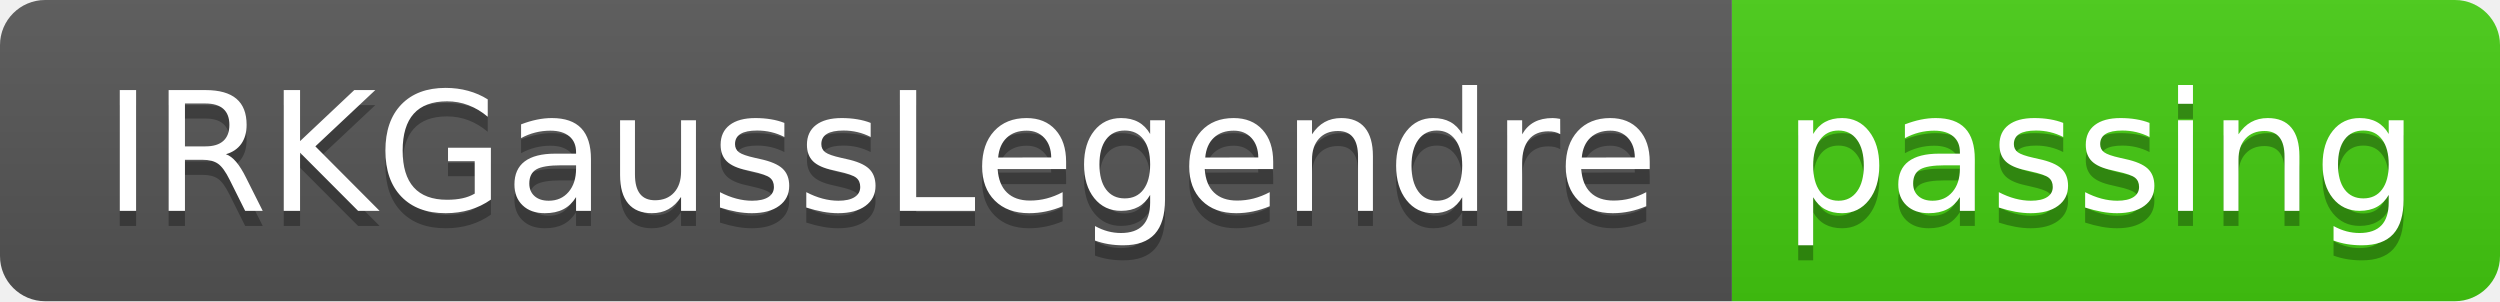
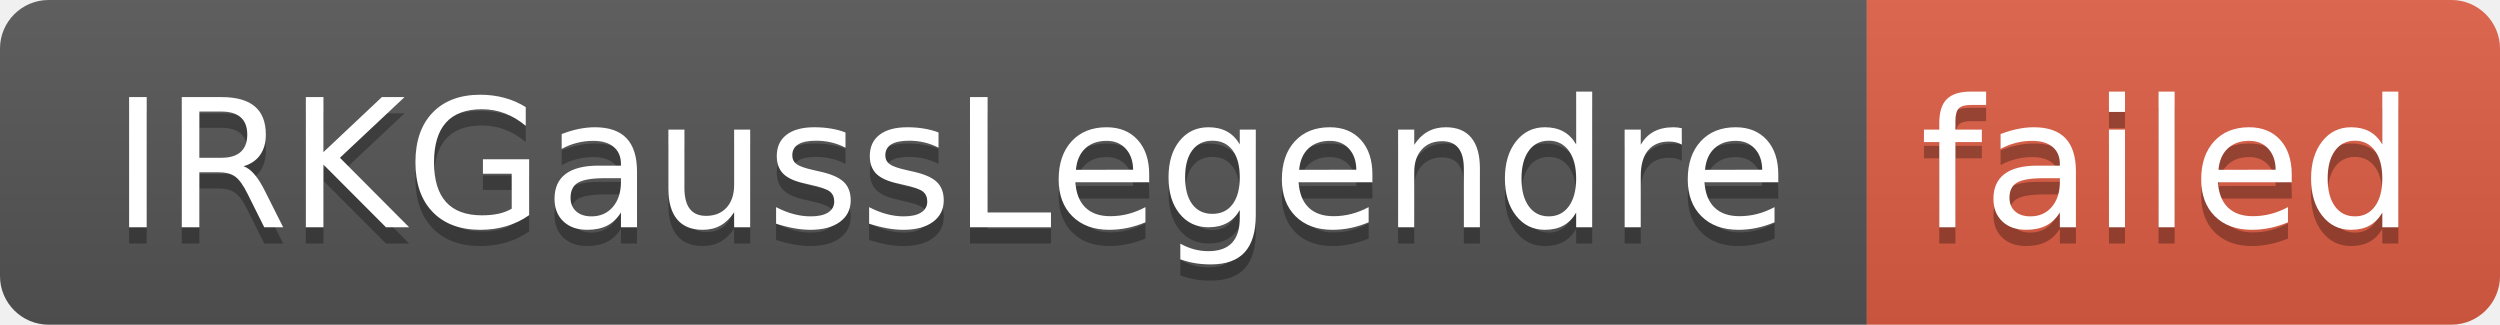
- <svg xmlns="http://www.w3.org/2000/svg" width="166" height="20" role="img" aria-label="IRKGaussLegendre: passing">
+ <svg xmlns="http://www.w3.org/2000/svg" width="154" height="20" role="img" aria-label="IRKGaussLegendre: failed">
  <linearGradient id="s" x2="0" y2="100%">
    <stop offset="0" stop-color="#bbb" stop-opacity=".1" />
    <stop offset="1" stop-opacity=".1" />
  </linearGradient>
  <clipPath id="r">
-     <rect width="166" height="20" rx="3" fill="#fff" />
+     <rect width="154" height="20" rx="3" fill="#fff" />
  </clipPath>
  <g clip-path="url(#r)">
    <rect width="115" height="20" fill="#555" />
-     <rect x="115" width="51" height="20" fill="#4c1" />
-     <rect width="166" height="20" fill="url(#s)" />
+     <rect x="115" width="39" height="20" fill="#e05d44" />
+     <rect width="154" height="20" fill="url(#s)" />
  </g>
  <g fill="#fff" text-anchor="middle" font-family="Verdana,Geneva,DejaVu Sans,sans-serif" text-rendering="geometricPrecision" font-size="110">
    <text aria-hidden="true" x="585" y="150" fill="#010101" fill-opacity=".3" transform="scale(.1)" textLength="1050">IRKGaussLegendre</text>
    <text x="585" y="140" transform="scale(.1)" fill="#fff" textLength="1050">IRKGaussLegendre</text>
-     <text aria-hidden="true" x="1395" y="150" fill="#010101" fill-opacity=".3" transform="scale(.1)" textLength="410">passing</text>
-     <text x="1395" y="140" transform="scale(.1)" fill="#fff" textLength="410">passing</text>
+     <text aria-hidden="true" x="1335" y="150" fill="#010101" fill-opacity=".3" transform="scale(.1)" textLength="290">failed</text>
+     <text x="1335" y="140" transform="scale(.1)" fill="#fff" textLength="290">failed</text>
  </g>
</svg>
